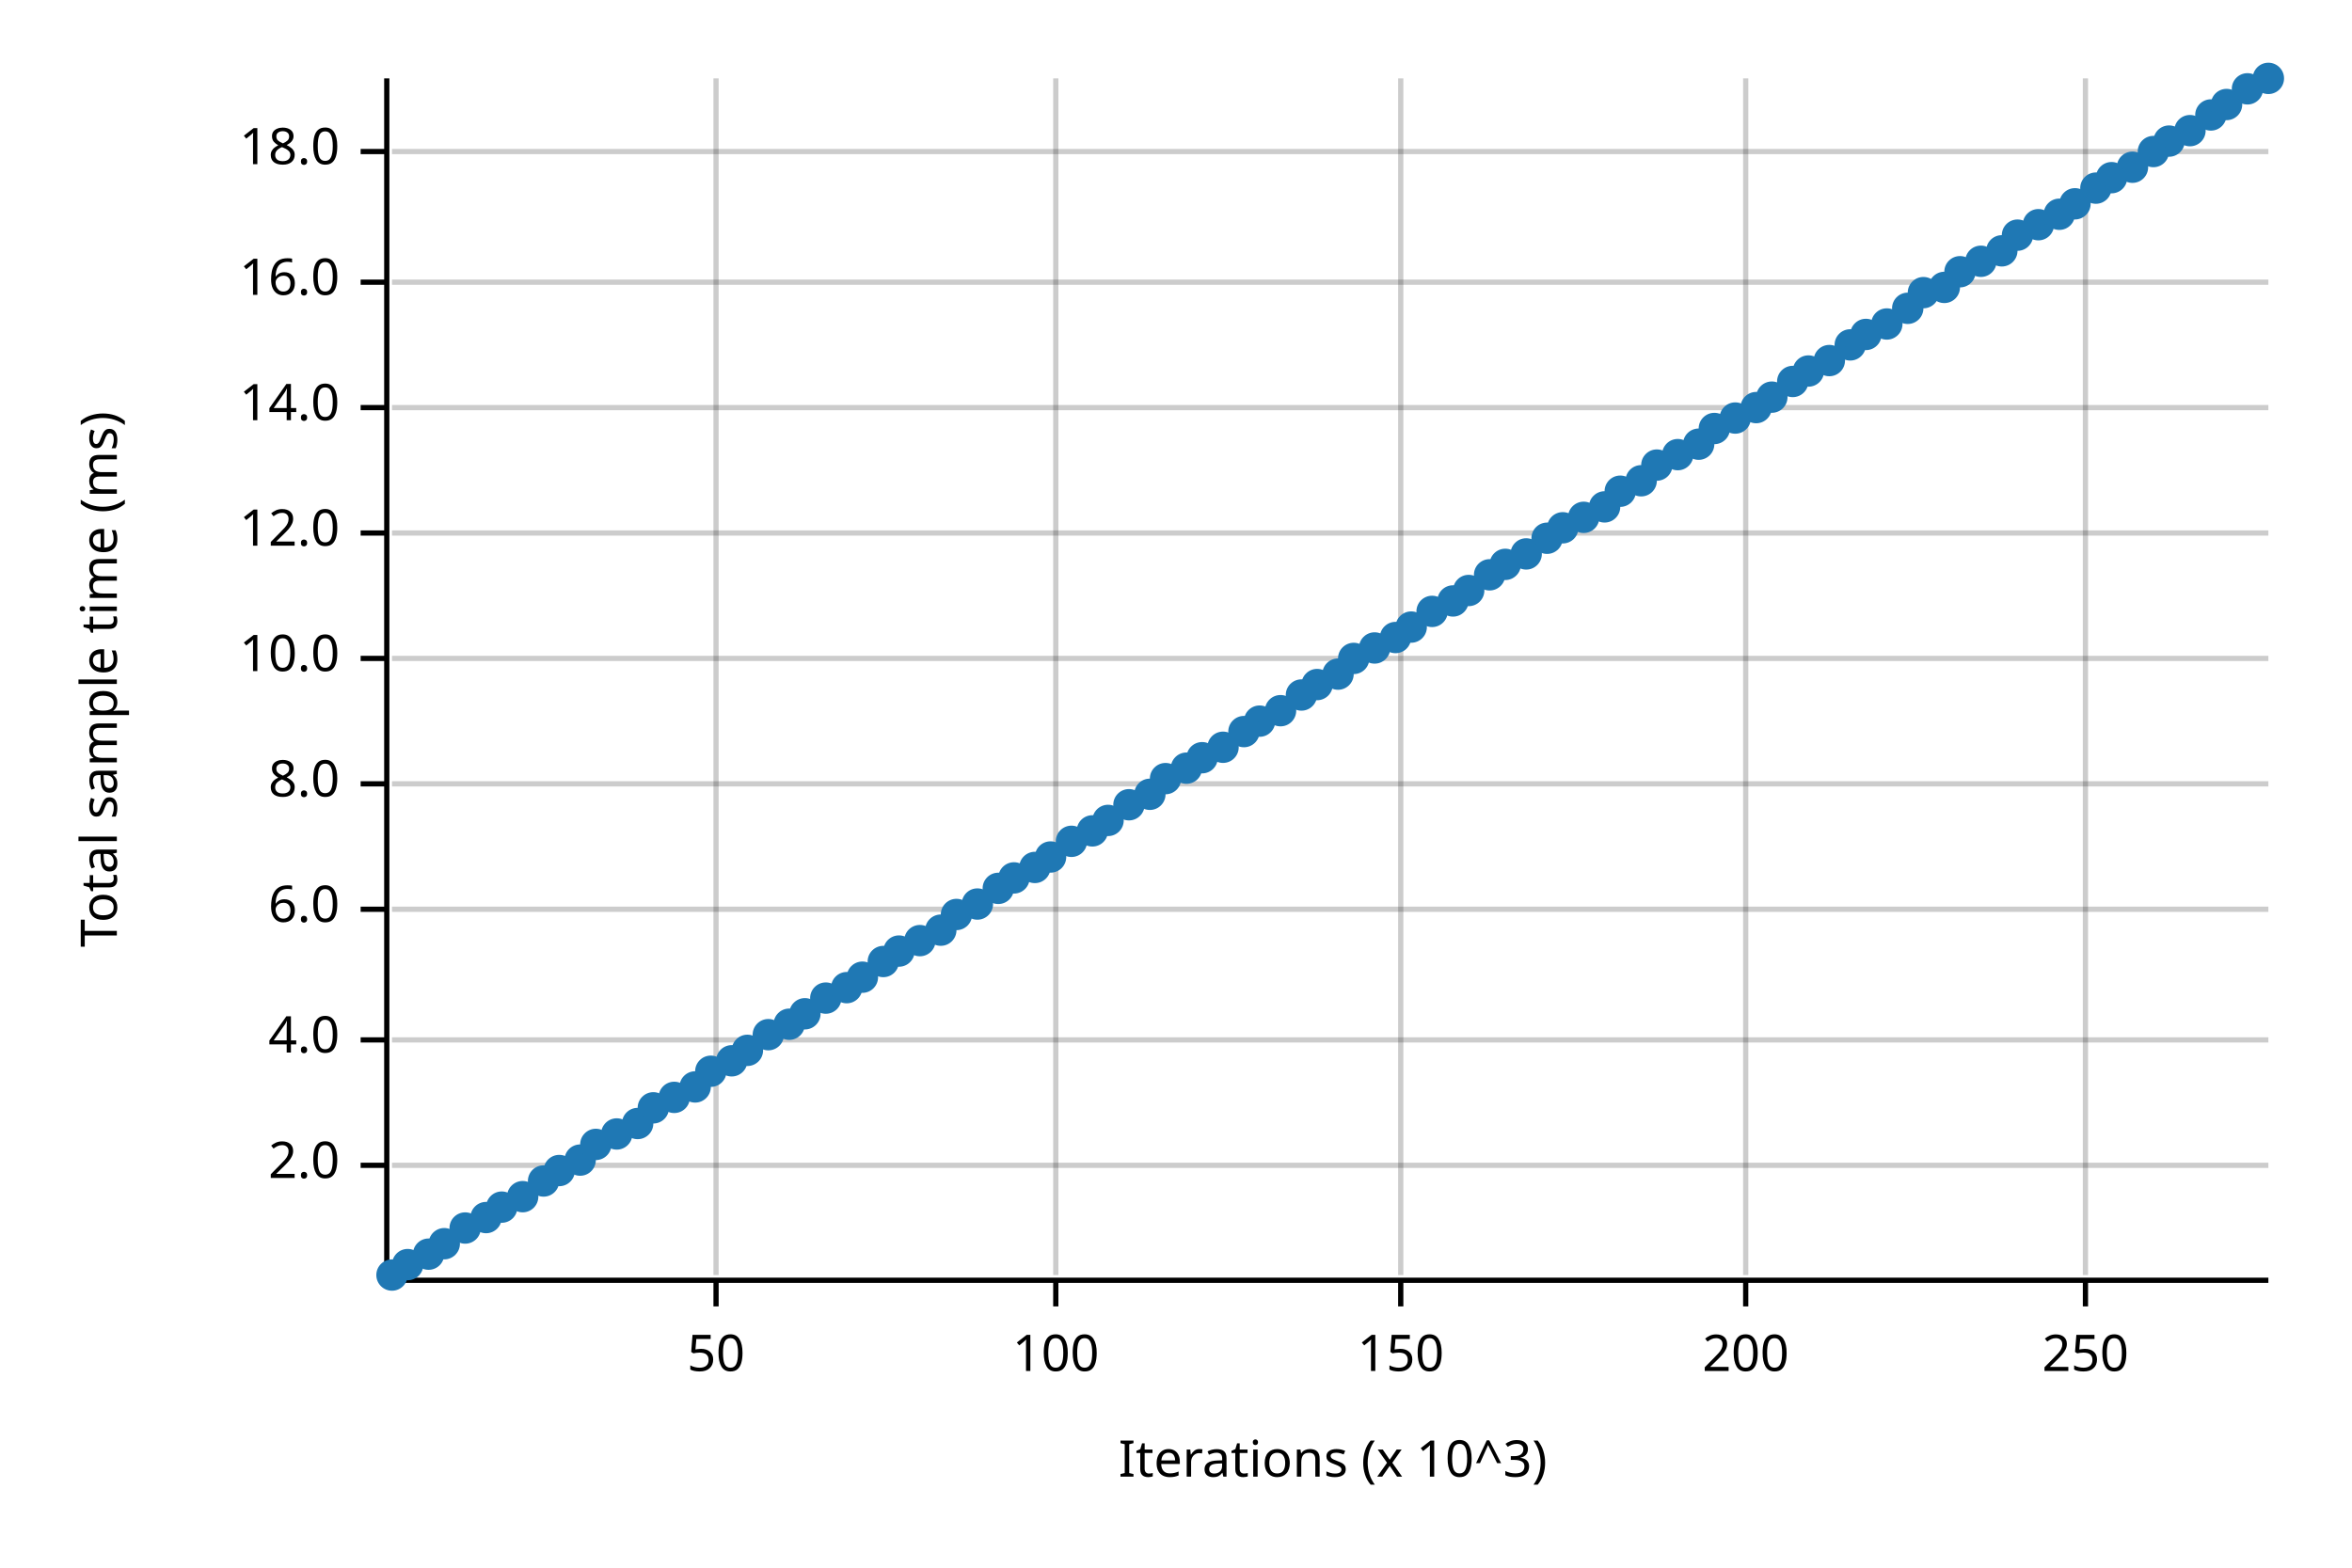
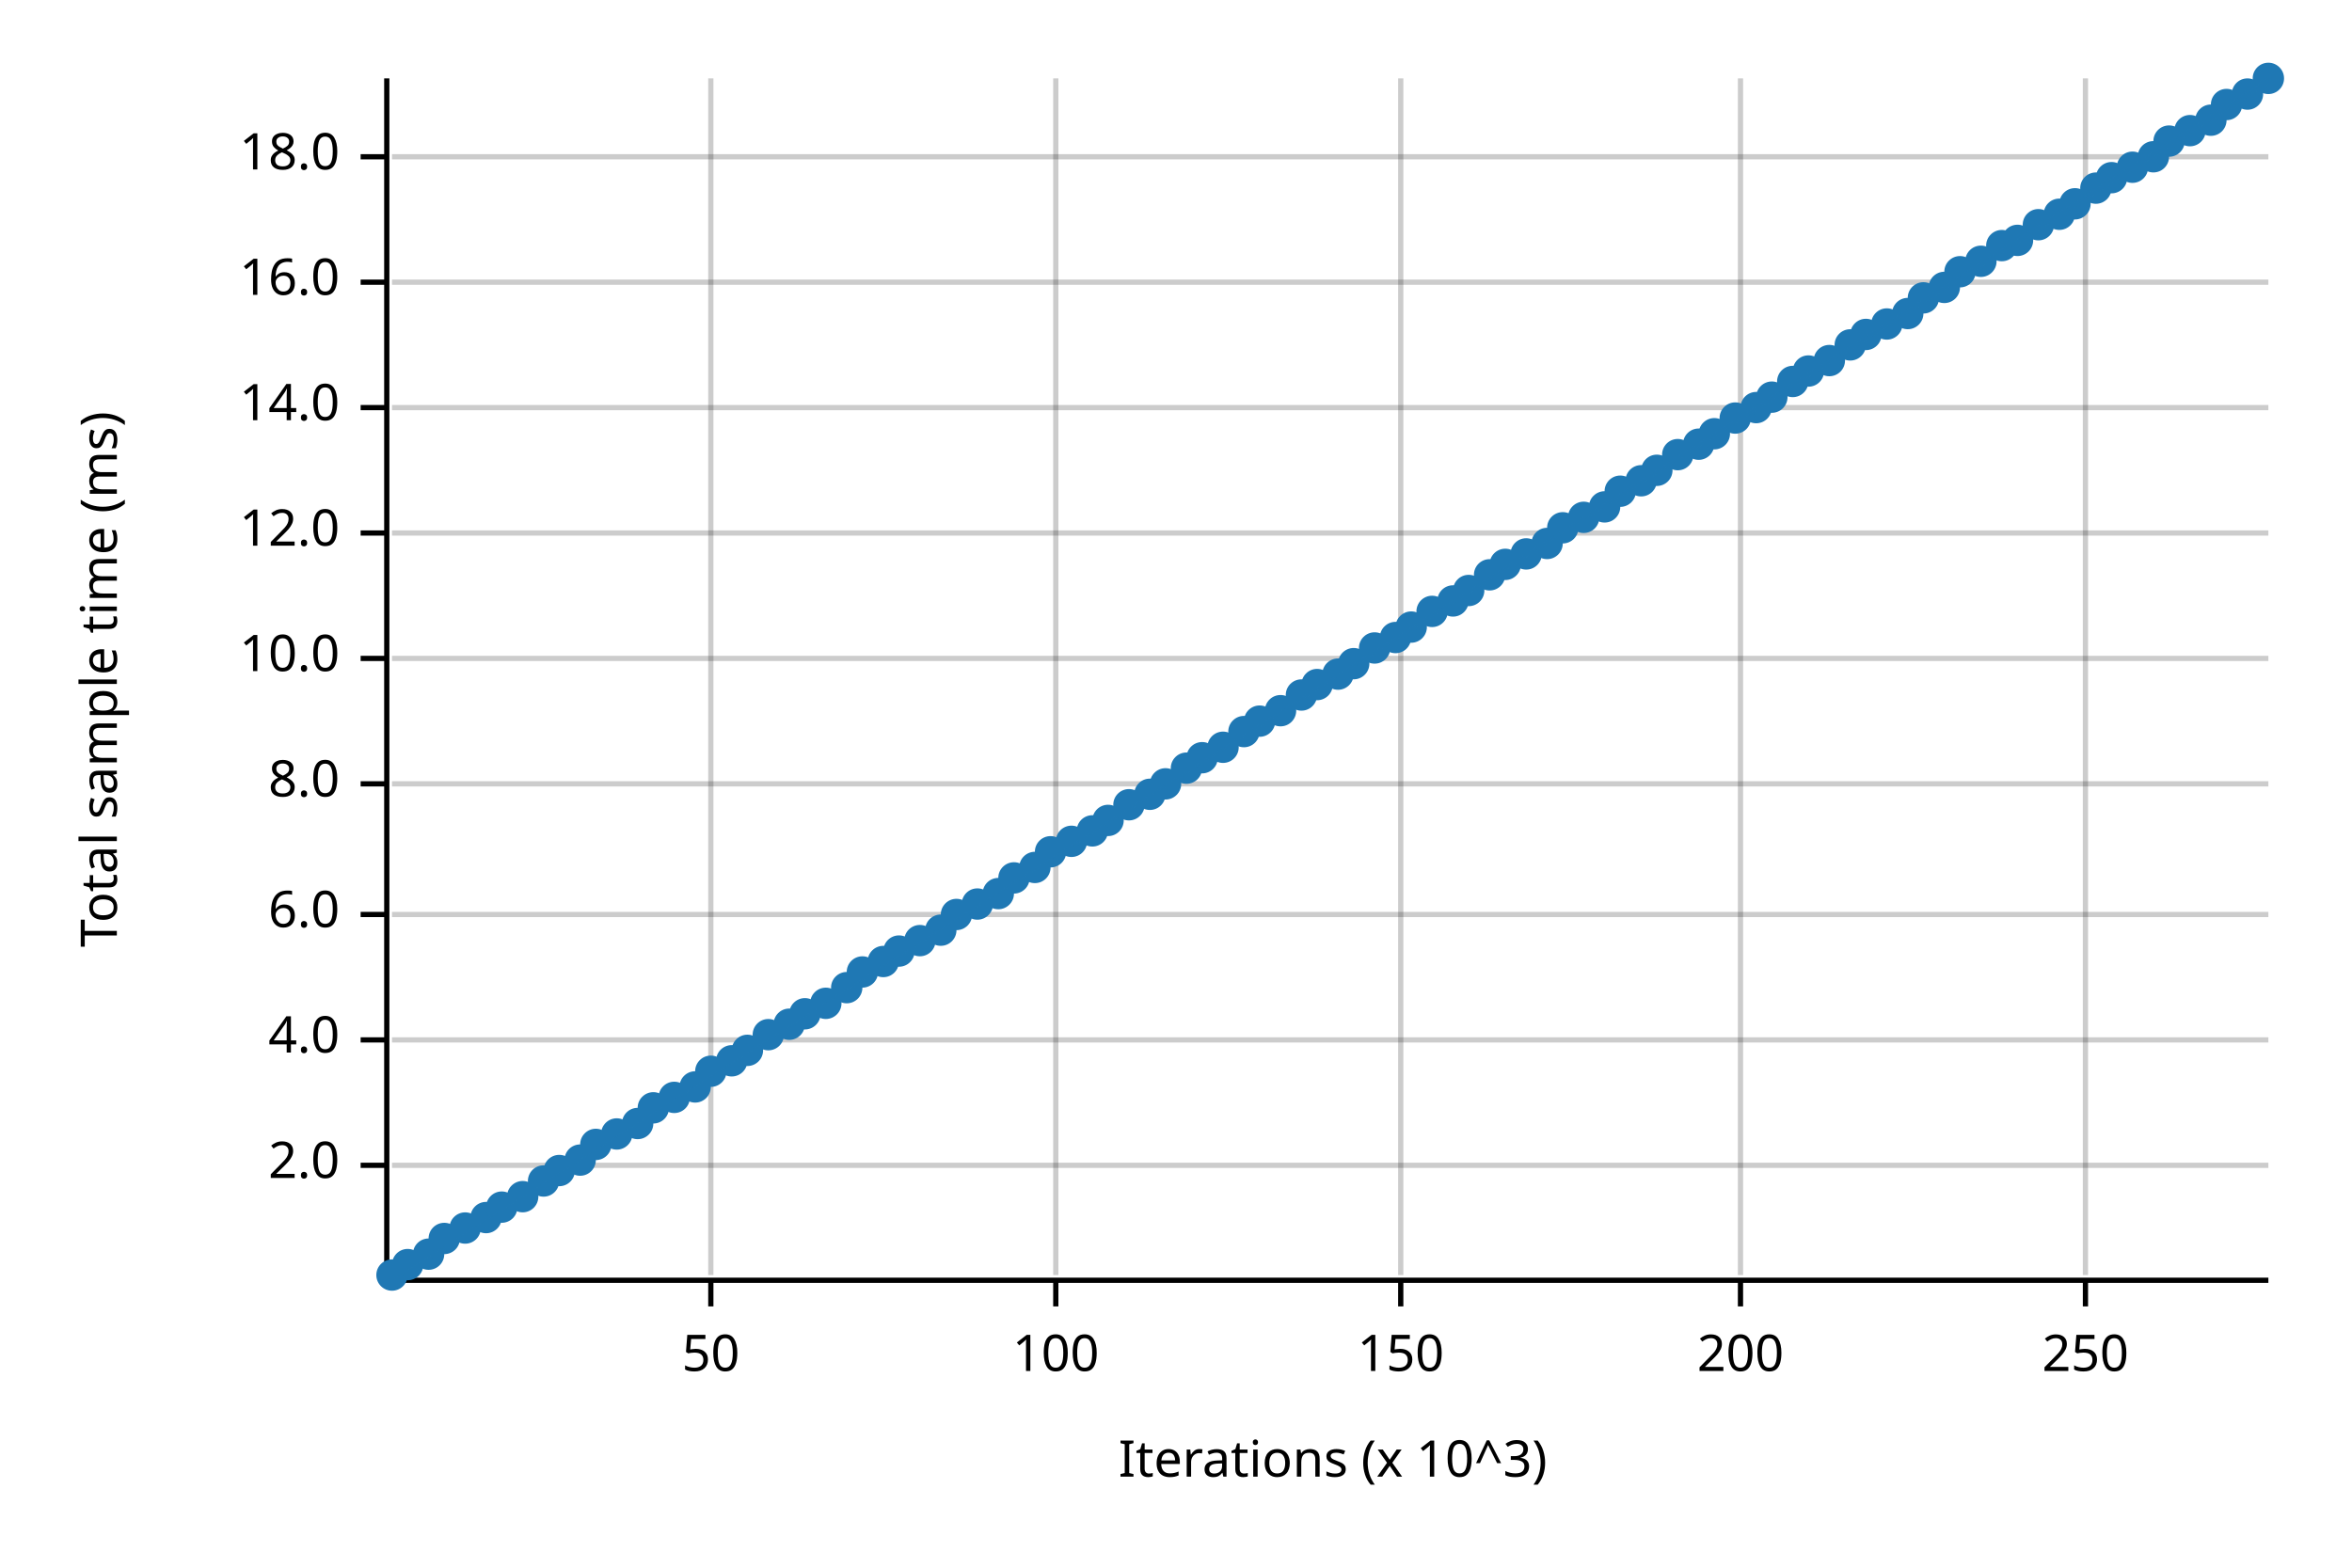
<svg xmlns="http://www.w3.org/2000/svg" width="450" height="300" viewBox="0 0 450 300">
  <text x="15" y="130" dy="0.76em" text-anchor="middle" font-family="sans-serif" font-size="9.677" opacity="1" fill="#000000" transform="rotate(270, 15, 130)">
Total sample time (ms)
</text>
  <text x="255" y="285" dy="-0.5ex" text-anchor="middle" font-family="sans-serif" font-size="9.677" opacity="1" fill="#000000">
Iterations (x 10^3)
</text>
-   <line opacity="0.2" stroke="#000000" stroke-width="1" x1="137" y1="244" x2="137" y2="15" />
+   <line opacity="0.2" stroke="#000000" stroke-width="1" x1="136" y1="244" x2="136" y2="15" />
  <line opacity="0.2" stroke="#000000" stroke-width="1" x1="202" y1="244" x2="202" y2="15" />
  <line opacity="0.2" stroke="#000000" stroke-width="1" x1="268" y1="244" x2="268" y2="15" />
-   <line opacity="0.2" stroke="#000000" stroke-width="1" x1="334" y1="244" x2="334" y2="15" />
+   <line opacity="0.2" stroke="#000000" stroke-width="1" x1="333" y1="244" x2="333" y2="15" />
  <line opacity="0.2" stroke="#000000" stroke-width="1" x1="399" y1="244" x2="399" y2="15" />
  <line opacity="0.2" stroke="#000000" stroke-width="1" x1="75" y1="223" x2="434" y2="223" />
  <line opacity="0.2" stroke="#000000" stroke-width="1" x1="75" y1="199" x2="434" y2="199" />
-   <line opacity="0.2" stroke="#000000" stroke-width="1" x1="75" y1="174" x2="434" y2="174" />
+   <line opacity="0.2" stroke="#000000" stroke-width="1" x1="75" y1="175" x2="434" y2="175" />
  <line opacity="0.2" stroke="#000000" stroke-width="1" x1="75" y1="150" x2="434" y2="150" />
  <line opacity="0.2" stroke="#000000" stroke-width="1" x1="75" y1="126" x2="434" y2="126" />
  <line opacity="0.2" stroke="#000000" stroke-width="1" x1="75" y1="102" x2="434" y2="102" />
  <line opacity="0.2" stroke="#000000" stroke-width="1" x1="75" y1="78" x2="434" y2="78" />
  <line opacity="0.2" stroke="#000000" stroke-width="1" x1="75" y1="54" x2="434" y2="54" />
-   <line opacity="0.2" stroke="#000000" stroke-width="1" x1="75" y1="29" x2="434" y2="29" />
+   <line opacity="0.2" stroke="#000000" stroke-width="1" x1="75" y1="30" x2="434" y2="30" />
  <polyline fill="none" opacity="1" stroke="#000000" stroke-width="1" points="74,15 74,244 " />
  <text x="65" y="223" dy="0.5ex" text-anchor="end" font-family="sans-serif" font-size="9.677" opacity="1" fill="#000000">
2.0
</text>
  <polyline fill="none" opacity="1" stroke="#000000" stroke-width="1" points="69,223 74,223 " />
  <text x="65" y="199" dy="0.5ex" text-anchor="end" font-family="sans-serif" font-size="9.677" opacity="1" fill="#000000">
4.0
</text>
  <polyline fill="none" opacity="1" stroke="#000000" stroke-width="1" points="69,199 74,199 " />
-   <text x="65" y="174" dy="0.5ex" text-anchor="end" font-family="sans-serif" font-size="9.677" opacity="1" fill="#000000">
+   <text x="65" y="175" dy="0.5ex" text-anchor="end" font-family="sans-serif" font-size="9.677" opacity="1" fill="#000000">
6.0
</text>
-   <polyline fill="none" opacity="1" stroke="#000000" stroke-width="1" points="69,174 74,174 " />
+   <polyline fill="none" opacity="1" stroke="#000000" stroke-width="1" points="69,175 74,175 " />
  <text x="65" y="150" dy="0.5ex" text-anchor="end" font-family="sans-serif" font-size="9.677" opacity="1" fill="#000000">
8.0
</text>
  <polyline fill="none" opacity="1" stroke="#000000" stroke-width="1" points="69,150 74,150 " />
  <text x="65" y="126" dy="0.5ex" text-anchor="end" font-family="sans-serif" font-size="9.677" opacity="1" fill="#000000">
10.0
</text>
  <polyline fill="none" opacity="1" stroke="#000000" stroke-width="1" points="69,126 74,126 " />
  <text x="65" y="102" dy="0.5ex" text-anchor="end" font-family="sans-serif" font-size="9.677" opacity="1" fill="#000000">
12.0
</text>
  <polyline fill="none" opacity="1" stroke="#000000" stroke-width="1" points="69,102 74,102 " />
  <text x="65" y="78" dy="0.5ex" text-anchor="end" font-family="sans-serif" font-size="9.677" opacity="1" fill="#000000">
14.0
</text>
  <polyline fill="none" opacity="1" stroke="#000000" stroke-width="1" points="69,78 74,78 " />
  <text x="65" y="54" dy="0.5ex" text-anchor="end" font-family="sans-serif" font-size="9.677" opacity="1" fill="#000000">
16.0
</text>
  <polyline fill="none" opacity="1" stroke="#000000" stroke-width="1" points="69,54 74,54 " />
-   <text x="65" y="29" dy="0.5ex" text-anchor="end" font-family="sans-serif" font-size="9.677" opacity="1" fill="#000000">
+   <text x="65" y="30" dy="0.5ex" text-anchor="end" font-family="sans-serif" font-size="9.677" opacity="1" fill="#000000">
18.0
</text>
-   <polyline fill="none" opacity="1" stroke="#000000" stroke-width="1" points="69,29 74,29 " />
+   <polyline fill="none" opacity="1" stroke="#000000" stroke-width="1" points="69,30 74,30 " />
  <polyline fill="none" opacity="1" stroke="#000000" stroke-width="1" points="75,245 434,245 " />
-   <text x="137" y="255" dy="0.76em" text-anchor="middle" font-family="sans-serif" font-size="9.677" opacity="1" fill="#000000">
+   <text x="136" y="255" dy="0.76em" text-anchor="middle" font-family="sans-serif" font-size="9.677" opacity="1" fill="#000000">
50
</text>
-   <polyline fill="none" opacity="1" stroke="#000000" stroke-width="1" points="137,245 137,250 " />
+   <polyline fill="none" opacity="1" stroke="#000000" stroke-width="1" points="136,245 136,250 " />
  <text x="202" y="255" dy="0.76em" text-anchor="middle" font-family="sans-serif" font-size="9.677" opacity="1" fill="#000000">
100
</text>
  <polyline fill="none" opacity="1" stroke="#000000" stroke-width="1" points="202,245 202,250 " />
  <text x="268" y="255" dy="0.76em" text-anchor="middle" font-family="sans-serif" font-size="9.677" opacity="1" fill="#000000">
150
</text>
  <polyline fill="none" opacity="1" stroke="#000000" stroke-width="1" points="268,245 268,250 " />
-   <text x="334" y="255" dy="0.76em" text-anchor="middle" font-family="sans-serif" font-size="9.677" opacity="1" fill="#000000">
+   <text x="333" y="255" dy="0.76em" text-anchor="middle" font-family="sans-serif" font-size="9.677" opacity="1" fill="#000000">
200
</text>
-   <polyline fill="none" opacity="1" stroke="#000000" stroke-width="1" points="334,245 334,250 " />
+   <polyline fill="none" opacity="1" stroke="#000000" stroke-width="1" points="333,245 333,250 " />
  <text x="399" y="255" dy="0.76em" text-anchor="middle" font-family="sans-serif" font-size="9.677" opacity="1" fill="#000000">
250
</text>
  <polyline fill="none" opacity="1" stroke="#000000" stroke-width="1" points="399,245 399,250 " />
  <circle cx="75" cy="244" r="3" opacity="1" fill="#1F78B4" stroke="none" stroke-width="1" />
  <circle cx="78" cy="242" r="3" opacity="1" fill="#1F78B4" stroke="none" stroke-width="1" />
  <circle cx="82" cy="240" r="3" opacity="1" fill="#1F78B4" stroke="none" stroke-width="1" />
-   <circle cx="85" cy="238" r="3" opacity="1" fill="#1F78B4" stroke="none" stroke-width="1" />
+   <circle cx="85" cy="237" r="3" opacity="1" fill="#1F78B4" stroke="none" stroke-width="1" />
  <circle cx="89" cy="235" r="3" opacity="1" fill="#1F78B4" stroke="none" stroke-width="1" />
  <circle cx="93" cy="233" r="3" opacity="1" fill="#1F78B4" stroke="none" stroke-width="1" />
  <circle cx="96" cy="231" r="3" opacity="1" fill="#1F78B4" stroke="none" stroke-width="1" />
  <circle cx="100" cy="229" r="3" opacity="1" fill="#1F78B4" stroke="none" stroke-width="1" />
  <circle cx="104" cy="226" r="3" opacity="1" fill="#1F78B4" stroke="none" stroke-width="1" />
  <circle cx="107" cy="224" r="3" opacity="1" fill="#1F78B4" stroke="none" stroke-width="1" />
  <circle cx="111" cy="222" r="3" opacity="1" fill="#1F78B4" stroke="none" stroke-width="1" />
  <circle cx="114" cy="219" r="3" opacity="1" fill="#1F78B4" stroke="none" stroke-width="1" />
  <circle cx="118" cy="217" r="3" opacity="1" fill="#1F78B4" stroke="none" stroke-width="1" />
  <circle cx="122" cy="215" r="3" opacity="1" fill="#1F78B4" stroke="none" stroke-width="1" />
  <circle cx="125" cy="212" r="3" opacity="1" fill="#1F78B4" stroke="none" stroke-width="1" />
  <circle cx="129" cy="210" r="3" opacity="1" fill="#1F78B4" stroke="none" stroke-width="1" />
  <circle cx="133" cy="208" r="3" opacity="1" fill="#1F78B4" stroke="none" stroke-width="1" />
  <circle cx="136" cy="205" r="3" opacity="1" fill="#1F78B4" stroke="none" stroke-width="1" />
  <circle cx="140" cy="203" r="3" opacity="1" fill="#1F78B4" stroke="none" stroke-width="1" />
  <circle cx="143" cy="201" r="3" opacity="1" fill="#1F78B4" stroke="none" stroke-width="1" />
  <circle cx="147" cy="198" r="3" opacity="1" fill="#1F78B4" stroke="none" stroke-width="1" />
  <circle cx="151" cy="196" r="3" opacity="1" fill="#1F78B4" stroke="none" stroke-width="1" />
  <circle cx="154" cy="194" r="3" opacity="1" fill="#1F78B4" stroke="none" stroke-width="1" />
-   <circle cx="158" cy="191" r="3" opacity="1" fill="#1F78B4" stroke="none" stroke-width="1" />
+   <circle cx="158" cy="192" r="3" opacity="1" fill="#1F78B4" stroke="none" stroke-width="1" />
  <circle cx="162" cy="189" r="3" opacity="1" fill="#1F78B4" stroke="none" stroke-width="1" />
-   <circle cx="165" cy="187" r="3" opacity="1" fill="#1F78B4" stroke="none" stroke-width="1" />
+   <circle cx="165" cy="186" r="3" opacity="1" fill="#1F78B4" stroke="none" stroke-width="1" />
  <circle cx="169" cy="184" r="3" opacity="1" fill="#1F78B4" stroke="none" stroke-width="1" />
  <circle cx="172" cy="182" r="3" opacity="1" fill="#1F78B4" stroke="none" stroke-width="1" />
  <circle cx="176" cy="180" r="3" opacity="1" fill="#1F78B4" stroke="none" stroke-width="1" />
  <circle cx="180" cy="178" r="3" opacity="1" fill="#1F78B4" stroke="none" stroke-width="1" />
  <circle cx="183" cy="175" r="3" opacity="1" fill="#1F78B4" stroke="none" stroke-width="1" />
  <circle cx="187" cy="173" r="3" opacity="1" fill="#1F78B4" stroke="none" stroke-width="1" />
-   <circle cx="191" cy="170" r="3" opacity="1" fill="#1F78B4" stroke="none" stroke-width="1" />
+   <circle cx="191" cy="171" r="3" opacity="1" fill="#1F78B4" stroke="none" stroke-width="1" />
  <circle cx="194" cy="168" r="3" opacity="1" fill="#1F78B4" stroke="none" stroke-width="1" />
  <circle cx="198" cy="166" r="3" opacity="1" fill="#1F78B4" stroke="none" stroke-width="1" />
-   <circle cx="201" cy="164" r="3" opacity="1" fill="#1F78B4" stroke="none" stroke-width="1" />
+   <circle cx="201" cy="163" r="3" opacity="1" fill="#1F78B4" stroke="none" stroke-width="1" />
  <circle cx="205" cy="161" r="3" opacity="1" fill="#1F78B4" stroke="none" stroke-width="1" />
  <circle cx="209" cy="159" r="3" opacity="1" fill="#1F78B4" stroke="none" stroke-width="1" />
  <circle cx="212" cy="157" r="3" opacity="1" fill="#1F78B4" stroke="none" stroke-width="1" />
  <circle cx="216" cy="154" r="3" opacity="1" fill="#1F78B4" stroke="none" stroke-width="1" />
  <circle cx="220" cy="152" r="3" opacity="1" fill="#1F78B4" stroke="none" stroke-width="1" />
-   <circle cx="223" cy="149" r="3" opacity="1" fill="#1F78B4" stroke="none" stroke-width="1" />
+   <circle cx="223" cy="150" r="3" opacity="1" fill="#1F78B4" stroke="none" stroke-width="1" />
  <circle cx="227" cy="147" r="3" opacity="1" fill="#1F78B4" stroke="none" stroke-width="1" />
  <circle cx="230" cy="145" r="3" opacity="1" fill="#1F78B4" stroke="none" stroke-width="1" />
  <circle cx="234" cy="143" r="3" opacity="1" fill="#1F78B4" stroke="none" stroke-width="1" />
  <circle cx="238" cy="140" r="3" opacity="1" fill="#1F78B4" stroke="none" stroke-width="1" />
  <circle cx="241" cy="138" r="3" opacity="1" fill="#1F78B4" stroke="none" stroke-width="1" />
  <circle cx="245" cy="136" r="3" opacity="1" fill="#1F78B4" stroke="none" stroke-width="1" />
  <circle cx="249" cy="133" r="3" opacity="1" fill="#1F78B4" stroke="none" stroke-width="1" />
  <circle cx="252" cy="131" r="3" opacity="1" fill="#1F78B4" stroke="none" stroke-width="1" />
  <circle cx="256" cy="129" r="3" opacity="1" fill="#1F78B4" stroke="none" stroke-width="1" />
-   <circle cx="259" cy="126" r="3" opacity="1" fill="#1F78B4" stroke="none" stroke-width="1" />
+   <circle cx="259" cy="127" r="3" opacity="1" fill="#1F78B4" stroke="none" stroke-width="1" />
  <circle cx="263" cy="124" r="3" opacity="1" fill="#1F78B4" stroke="none" stroke-width="1" />
  <circle cx="267" cy="122" r="3" opacity="1" fill="#1F78B4" stroke="none" stroke-width="1" />
  <circle cx="270" cy="120" r="3" opacity="1" fill="#1F78B4" stroke="none" stroke-width="1" />
  <circle cx="274" cy="117" r="3" opacity="1" fill="#1F78B4" stroke="none" stroke-width="1" />
  <circle cx="278" cy="115" r="3" opacity="1" fill="#1F78B4" stroke="none" stroke-width="1" />
  <circle cx="281" cy="113" r="3" opacity="1" fill="#1F78B4" stroke="none" stroke-width="1" />
  <circle cx="285" cy="110" r="3" opacity="1" fill="#1F78B4" stroke="none" stroke-width="1" />
  <circle cx="288" cy="108" r="3" opacity="1" fill="#1F78B4" stroke="none" stroke-width="1" />
  <circle cx="292" cy="106" r="3" opacity="1" fill="#1F78B4" stroke="none" stroke-width="1" />
-   <circle cx="296" cy="103" r="3" opacity="1" fill="#1F78B4" stroke="none" stroke-width="1" />
+   <circle cx="296" cy="104" r="3" opacity="1" fill="#1F78B4" stroke="none" stroke-width="1" />
  <circle cx="299" cy="101" r="3" opacity="1" fill="#1F78B4" stroke="none" stroke-width="1" />
  <circle cx="303" cy="99" r="3" opacity="1" fill="#1F78B4" stroke="none" stroke-width="1" />
  <circle cx="307" cy="97" r="3" opacity="1" fill="#1F78B4" stroke="none" stroke-width="1" />
  <circle cx="310" cy="94" r="3" opacity="1" fill="#1F78B4" stroke="none" stroke-width="1" />
  <circle cx="314" cy="92" r="3" opacity="1" fill="#1F78B4" stroke="none" stroke-width="1" />
-   <circle cx="317" cy="89" r="3" opacity="1" fill="#1F78B4" stroke="none" stroke-width="1" />
+   <circle cx="317" cy="90" r="3" opacity="1" fill="#1F78B4" stroke="none" stroke-width="1" />
  <circle cx="321" cy="87" r="3" opacity="1" fill="#1F78B4" stroke="none" stroke-width="1" />
  <circle cx="325" cy="85" r="3" opacity="1" fill="#1F78B4" stroke="none" stroke-width="1" />
-   <circle cx="328" cy="82" r="3" opacity="1" fill="#1F78B4" stroke="none" stroke-width="1" />
+   <circle cx="328" cy="83" r="3" opacity="1" fill="#1F78B4" stroke="none" stroke-width="1" />
  <circle cx="332" cy="80" r="3" opacity="1" fill="#1F78B4" stroke="none" stroke-width="1" />
  <circle cx="336" cy="78" r="3" opacity="1" fill="#1F78B4" stroke="none" stroke-width="1" />
  <circle cx="339" cy="76" r="3" opacity="1" fill="#1F78B4" stroke="none" stroke-width="1" />
  <circle cx="343" cy="73" r="3" opacity="1" fill="#1F78B4" stroke="none" stroke-width="1" />
  <circle cx="346" cy="71" r="3" opacity="1" fill="#1F78B4" stroke="none" stroke-width="1" />
  <circle cx="350" cy="69" r="3" opacity="1" fill="#1F78B4" stroke="none" stroke-width="1" />
  <circle cx="354" cy="66" r="3" opacity="1" fill="#1F78B4" stroke="none" stroke-width="1" />
  <circle cx="357" cy="64" r="3" opacity="1" fill="#1F78B4" stroke="none" stroke-width="1" />
  <circle cx="361" cy="62" r="3" opacity="1" fill="#1F78B4" stroke="none" stroke-width="1" />
-   <circle cx="365" cy="59" r="3" opacity="1" fill="#1F78B4" stroke="none" stroke-width="1" />
-   <circle cx="368" cy="56" r="3" opacity="1" fill="#1F78B4" stroke="none" stroke-width="1" />
+   <circle cx="365" cy="60" r="3" opacity="1" fill="#1F78B4" stroke="none" stroke-width="1" />
+   <circle cx="368" cy="57" r="3" opacity="1" fill="#1F78B4" stroke="none" stroke-width="1" />
  <circle cx="372" cy="55" r="3" opacity="1" fill="#1F78B4" stroke="none" stroke-width="1" />
  <circle cx="375" cy="52" r="3" opacity="1" fill="#1F78B4" stroke="none" stroke-width="1" />
  <circle cx="379" cy="50" r="3" opacity="1" fill="#1F78B4" stroke="none" stroke-width="1" />
-   <circle cx="383" cy="48" r="3" opacity="1" fill="#1F78B4" stroke="none" stroke-width="1" />
-   <circle cx="386" cy="45" r="3" opacity="1" fill="#1F78B4" stroke="none" stroke-width="1" />
+   <circle cx="383" cy="47" r="3" opacity="1" fill="#1F78B4" stroke="none" stroke-width="1" />
+   <circle cx="386" cy="46" r="3" opacity="1" fill="#1F78B4" stroke="none" stroke-width="1" />
  <circle cx="390" cy="43" r="3" opacity="1" fill="#1F78B4" stroke="none" stroke-width="1" />
  <circle cx="394" cy="41" r="3" opacity="1" fill="#1F78B4" stroke="none" stroke-width="1" />
  <circle cx="397" cy="39" r="3" opacity="1" fill="#1F78B4" stroke="none" stroke-width="1" />
  <circle cx="401" cy="36" r="3" opacity="1" fill="#1F78B4" stroke="none" stroke-width="1" />
  <circle cx="404" cy="34" r="3" opacity="1" fill="#1F78B4" stroke="none" stroke-width="1" />
  <circle cx="408" cy="32" r="3" opacity="1" fill="#1F78B4" stroke="none" stroke-width="1" />
-   <circle cx="412" cy="29" r="3" opacity="1" fill="#1F78B4" stroke="none" stroke-width="1" />
+   <circle cx="412" cy="30" r="3" opacity="1" fill="#1F78B4" stroke="none" stroke-width="1" />
  <circle cx="415" cy="27" r="3" opacity="1" fill="#1F78B4" stroke="none" stroke-width="1" />
  <circle cx="419" cy="25" r="3" opacity="1" fill="#1F78B4" stroke="none" stroke-width="1" />
-   <circle cx="423" cy="22" r="3" opacity="1" fill="#1F78B4" stroke="none" stroke-width="1" />
+   <circle cx="423" cy="23" r="3" opacity="1" fill="#1F78B4" stroke="none" stroke-width="1" />
  <circle cx="426" cy="20" r="3" opacity="1" fill="#1F78B4" stroke="none" stroke-width="1" />
-   <circle cx="430" cy="17" r="3" opacity="1" fill="#1F78B4" stroke="none" stroke-width="1" />
+   <circle cx="430" cy="18" r="3" opacity="1" fill="#1F78B4" stroke="none" stroke-width="1" />
  <circle cx="434" cy="15" r="3" opacity="1" fill="#1F78B4" stroke="none" stroke-width="1" />
-   <polyline fill="none" opacity="1" stroke="#1F78B4" stroke-width="1" points="75,245 434,15 " />
-   <polygon opacity="0.25" fill="#1F78B4" points="75,245 434,15 434,15 " />
+   <polyline fill="none" opacity="1" stroke="#1F78B4" stroke-width="1" points="75,245 434,16 " />
+   <polygon opacity="0.25" fill="#1F78B4" points="75,245 434,16 434,15 " />
</svg>
